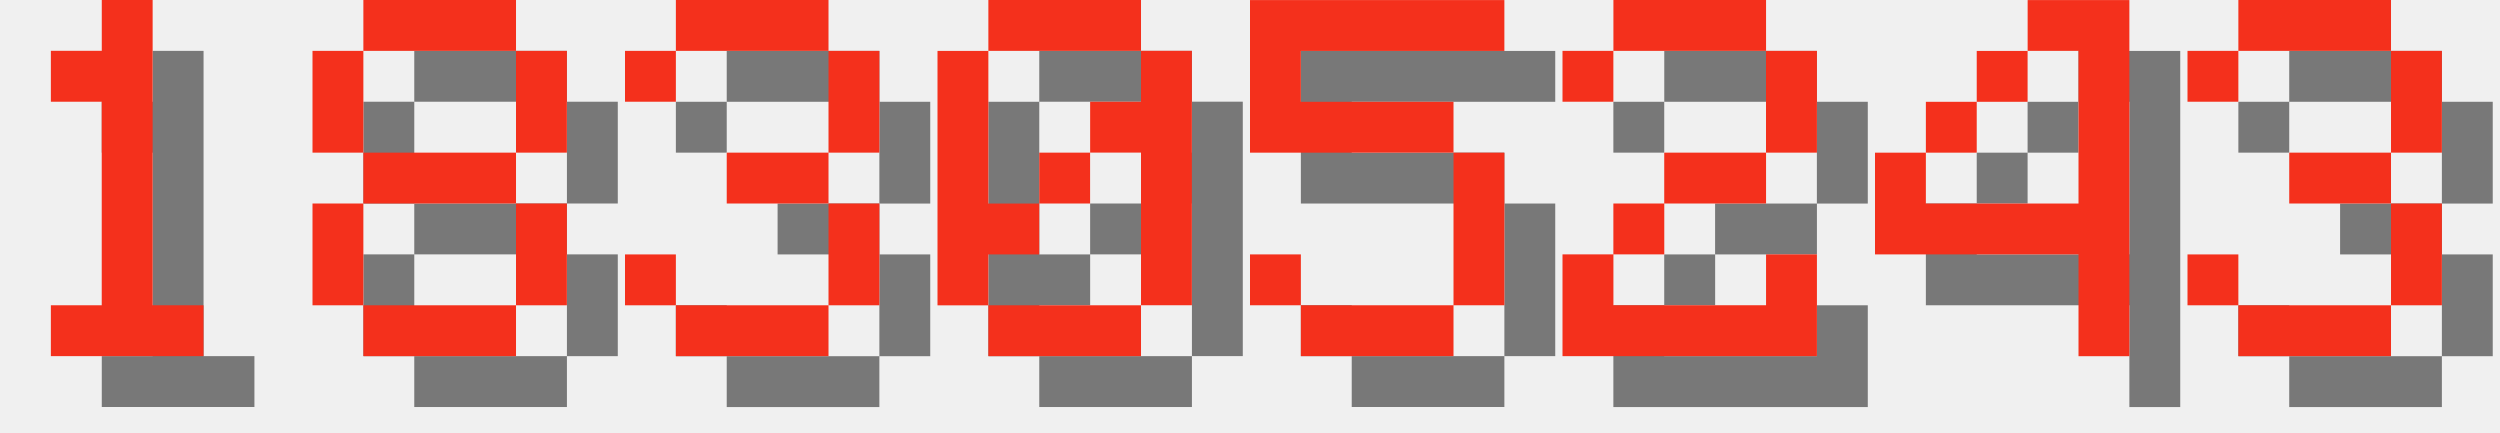
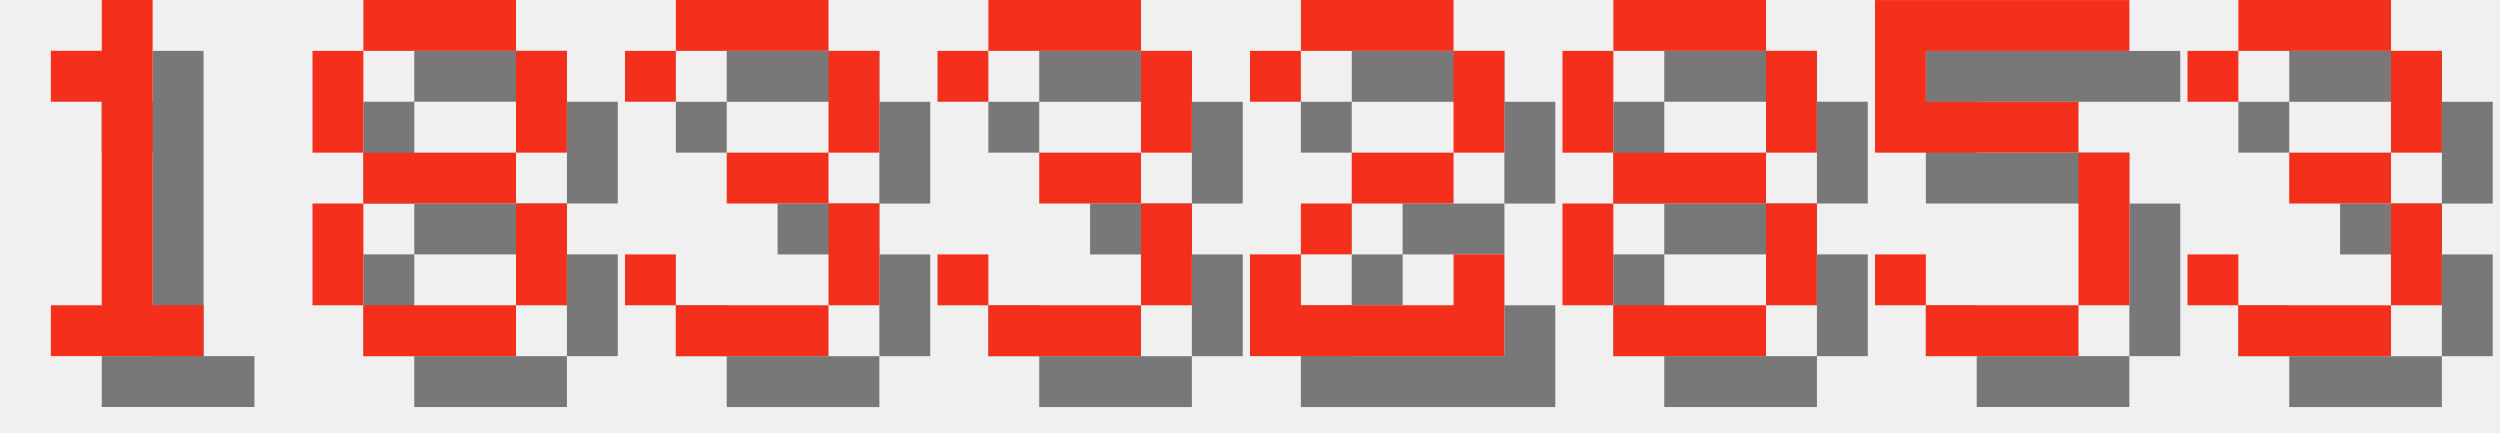
<svg xmlns="http://www.w3.org/2000/svg" version="1.1" width="208.0" height="36">
  <style>
        .text-foreground {
            fill: #F4301C;
        }
        .text-shadow {
            fill: #000000;
            fill-opacity: 0.5;
        }
    </style>
  <g class="digit" id="digit_1" transform="translate(0.0, 0), scale(4)">
    <path id="digit_1_shadow" class="text-shadow" d="m2.117 2.117v1.058h1.058v4.233h-1.058v1.058h3.175v-1.058h-1.058v-6.35h-1.058v1.058h-1.058z" fill-opacity=".5" style="paint-order:stroke fill markers" />
    <path id="digit_1_fg" class="text-foreground" d="m1.058 1.058v1.058h1.058v4.233h-1.058v1.058h3.175v-1.058h-1.058v-6.35h-1.058v1.058h-1.058z" fill="#fff" style="paint-order:stroke fill markers" />
  </g>
  <g class="digit" id="digit_8" transform="translate(26.0, 0), scale(4)">
    <path id="digit_8_shadow" class="text-shadow" d="m2.117 1.058v1.058h3.175v-1.058h-3.175zm3.175 1.058v2.117h1.058v-2.117h-1.058zm0 2.117h-3.175v1.058h3.175v-1.058zm0 1.058v2.117h1.058v-2.117h-1.058zm0 2.117h-3.175v1.058h3.175v-1.058zm-3.175 0v-2.117h-1.058v2.117h1.058zm0-3.175v-2.117h-1.058v2.117h1.058z" fill-opacity=".5" style="paint-order:stroke fill markers" />
    <path id="digit_8_fg" class="text-foreground" d="m1.058 0v1.058h3.175v-1.058h-3.175zm3.175 1.058v2.117h1.058v-2.117h-1.058zm0 2.117h-3.175v1.058h3.175v-1.058zm0 1.058v2.117h1.058v-2.117h-1.058zm0 2.117h-3.175v1.058h3.175v-1.058zm-3.175 0v-2.117h-1.058v2.117h1.058zm0-3.175v-2.117h-1.058v2.117h1.058z" fill="#fff" style="paint-order:stroke fill markers" />
  </g>
  <g class="digit" id="digit_3" transform="translate(52.0, 0), scale(4)">
    <path id="digit_3_shadow" class="text-shadow" d="m1.058 2.117v1.058h1.058v-1.058h3.175v2.117h-2.117v1.058h2.117v2.117h-3.175v-1.058h-1.058v1.058h1.058v1.058h3.175v-1.058h1.058v-2.117h-1.058v-1.058h1.058v-2.117h-1.058v-1.058h-3.175v1.058h-1.058z" fill-opacity=".5" style="paint-order:stroke fill markers" />
    <path id="digit_3_fg" class="text-foreground" d="m0 1.058v1.058h1.058v-1.058h3.175v2.117h-2.117v1.058h2.117v2.117h-3.175v-1.058h-1.058v1.058h1.058v1.058h3.175v-1.058h1.058v-2.117h-1.058v-1.058h1.058v-2.117h-1.058v-1.058h-3.175v1.058h-1.058z" fill="#fff" style="paint-order:stroke fill markers" />
  </g>
-   <g class="digit" id="digit_0" transform="translate(78.0, 0), scale(4)">
-     <path id="digit_0_shadow" class="text-shadow" d="m2.117 1.058v1.058h3.175v-1.058h-3.175zm3.175 1.058v1.058h-1.058v1.058h1.058v3.175h1.058v-5.292h-1.058zm0 5.292h-3.175v1.058h3.175v-1.058zm-3.175 0v-1.058h1.058v-1.058h-1.058v-3.175h-1.058v5.292h1.058zm1.058-2.117h1.058v-1.058h-1.058v1.058z" fill-opacity=".5" style="paint-order:stroke fill markers" />
-     <path id="digit_0_fg" class="text-foreground" d="m1.058 0v1.058h3.175v-1.058h-3.175zm3.175 1.058v1.058h-1.058v1.058h1.058v3.175h1.058v-5.292h-1.058zm0 5.292h-3.175v1.058h3.175v-1.058zm-3.175 0v-1.058h1.058v-1.058h-1.058v-3.175h-1.058v5.292h1.058zm1.058-2.117h1.058v-1.058h-1.058v1.058z" fill="#fff" style="paint-order:stroke fill markers" />
+   <g class="digit" id="digit_3" transform="translate(78.0, 0), scale(4)">
+     <path id="digit_3_shadow" class="text-shadow" d="m1.058 2.117v1.058h1.058v-1.058h3.175v2.117h-2.117v1.058h2.117v2.117h-3.175v-1.058h-1.058v1.058h1.058v1.058h3.175v-1.058h1.058v-2.117h-1.058v-1.058h1.058v-2.117h-1.058v-1.058h-3.175v1.058h-1.058z" fill-opacity=".5" style="paint-order:stroke fill markers" />
+     <path id="digit_3_fg" class="text-foreground" d="m0 1.058v1.058h1.058v-1.058h3.175v2.117h-2.117v1.058h2.117v2.117h-3.175v-1.058h-1.058v1.058h1.058v1.058h3.175v-1.058h1.058v-2.117h-1.058v-1.058h1.058v-2.117h-1.058v-1.058h-3.175v1.058h-1.058z" fill="#fff" style="paint-order:stroke fill markers" />
  </g>
-   <g class="digit" id="digit_5" transform="translate(104.0, 0), scale(4)">
-     <path id="digit_5_shadow" class="text-shadow" d="m1.058 1.058v3.175h4.233v3.175h-3.175v-1.058h-1.058v1.058h1.058v1.058h3.175v-1.058h1.058v-3.175h-1.058v-1.058h-3.175v-1.058h4.233v-1.058h-5.292z" fill-opacity=".5" style="paint-order:stroke fill markers" />
-     <path id="digit_5_fg" class="text-foreground" d="m0 0v3.175h4.233v3.175h-3.175v-1.058h-1.058v1.058h1.058v1.058h3.175v-1.058h1.058v-3.175h-1.058v-1.058h-3.175v-1.058h4.233v-1.058h-5.292z" fill="#fff" style="paint-order:stroke fill markers" />
-   </g>
-   <g class="digit" id="digit_2" transform="translate(130.0, 0), scale(4)">
+   <g class="digit" id="digit_2" transform="translate(104.0, 0), scale(4)">
    <path id="digit_2_shadow" class="text-shadow" d="m1.058 2.117v1.058h1.058v-1.058h3.175v2.117h-2.117v1.058h-1.058v1.058h-1.058v2.117h5.292v-2.117h-1.058v1.058h-3.175v-1.058h1.058v-1.058h2.117v-1.058h1.058v-2.117h-1.058v-1.058h-3.175v1.058h-1.058z" fill-opacity=".5" style="paint-order:stroke fill markers" />
    <path id="digit_2_fg" class="text-foreground" d="m0 1.058v1.058h1.058v-1.058h3.175v2.117h-2.117v1.058h-1.058v1.058h-1.058v2.117h5.292v-2.117h-1.058v1.058h-3.175v-1.058h1.058v-1.058h2.117v-1.058h1.058v-2.117h-1.058v-1.058h-3.175v1.058h-1.058z" fill="#fff" style="paint-order:stroke fill markers" />
  </g>
-   <g class="digit" id="digit_4" transform="translate(156.0, 0), scale(4)">
-     <path id="digit_4_shadow" class="text-shadow" d="m4.233 1.058v1.058h1.058v3.175h-3.175v-1.058h-1.058v2.117h4.233v2.117h1.058v-7.408h-2.117zm-2.117 3.175h1.058v-1.058h-1.058v1.058zm1.058-1.058h1.058v-1.058h-1.058v1.058z" fill-opacity=".5" style="paint-order:stroke fill markers" />
-     <path id="digit_4_fg" class="text-foreground" d="m3.175 0v1.058h1.058v3.175h-3.175v-1.058h-1.058v2.117h4.233v2.117h1.058v-7.408h-2.117zm-2.117 3.175h1.058v-1.058h-1.058v1.058zm1.058-1.058h1.058v-1.058h-1.058v1.058z" fill="#fff" style="paint-order:stroke fill markers" />
+   <g class="digit" id="digit_8" transform="translate(130.0, 0), scale(4)">
+     <path id="digit_8_shadow" class="text-shadow" d="m2.117 1.058v1.058h3.175v-1.058h-3.175zm3.175 1.058v2.117h1.058v-2.117h-1.058zm0 2.117h-3.175v1.058h3.175v-1.058zm0 1.058v2.117h1.058v-2.117h-1.058zm0 2.117h-3.175v1.058h3.175v-1.058zm-3.175 0v-2.117h-1.058v2.117h1.058zm0-3.175v-2.117h-1.058v2.117h1.058z" fill-opacity=".5" style="paint-order:stroke fill markers" />
+     <path id="digit_8_fg" class="text-foreground" d="m1.058 0v1.058h3.175v-1.058h-3.175zm3.175 1.058v2.117h1.058v-2.117h-1.058zm0 2.117h-3.175v1.058h3.175v-1.058zm0 1.058v2.117h1.058v-2.117h-1.058zm0 2.117h-3.175v1.058h3.175v-1.058zm-3.175 0v-2.117h-1.058v2.117h1.058zm0-3.175v-2.117h-1.058v2.117h1.058z" fill="#fff" style="paint-order:stroke fill markers" />
+   </g>
+   <g class="digit" id="digit_5" transform="translate(156.0, 0), scale(4)">
+     <path id="digit_5_shadow" class="text-shadow" d="m1.058 1.058v3.175h4.233v3.175h-3.175v-1.058h-1.058v1.058h1.058v1.058h3.175v-1.058h1.058v-3.175h-1.058v-1.058h-3.175v-1.058h4.233v-1.058h-5.292z" fill-opacity=".5" style="paint-order:stroke fill markers" />
+     <path id="digit_5_fg" class="text-foreground" d="m0 0v3.175h4.233v3.175h-3.175v-1.058h-1.058v1.058h1.058v1.058h3.175v-1.058h1.058v-3.175h-1.058v-1.058h-3.175v-1.058h4.233v-1.058h-5.292z" fill="#fff" style="paint-order:stroke fill markers" />
  </g>
  <g class="digit" id="digit_3" transform="translate(182.0, 0), scale(4)">
    <path id="digit_3_shadow" class="text-shadow" d="m1.058 2.117v1.058h1.058v-1.058h3.175v2.117h-2.117v1.058h2.117v2.117h-3.175v-1.058h-1.058v1.058h1.058v1.058h3.175v-1.058h1.058v-2.117h-1.058v-1.058h1.058v-2.117h-1.058v-1.058h-3.175v1.058h-1.058z" fill-opacity=".5" style="paint-order:stroke fill markers" />
    <path id="digit_3_fg" class="text-foreground" d="m0 1.058v1.058h1.058v-1.058h3.175v2.117h-2.117v1.058h2.117v2.117h-3.175v-1.058h-1.058v1.058h1.058v1.058h3.175v-1.058h1.058v-2.117h-1.058v-1.058h1.058v-2.117h-1.058v-1.058h-3.175v1.058h-1.058z" fill="#fff" style="paint-order:stroke fill markers" />
  </g>
</svg>
